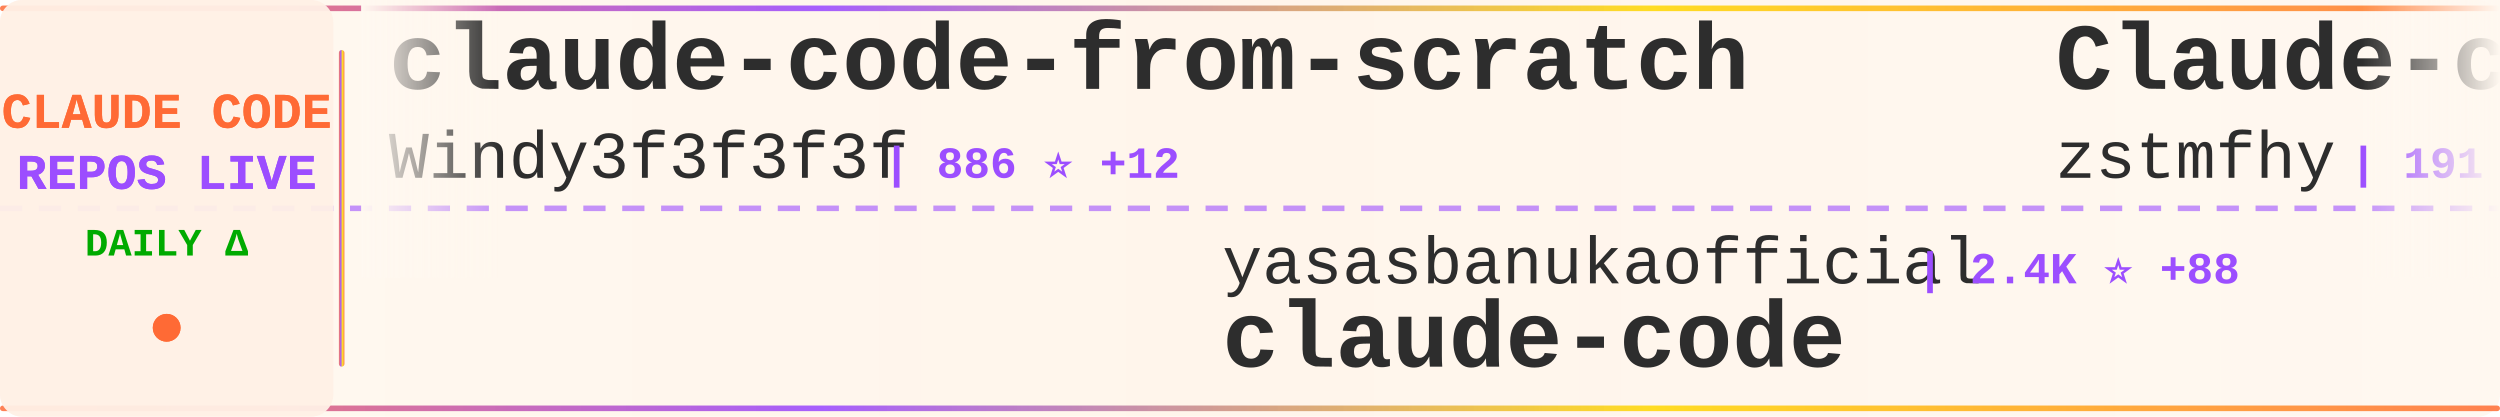
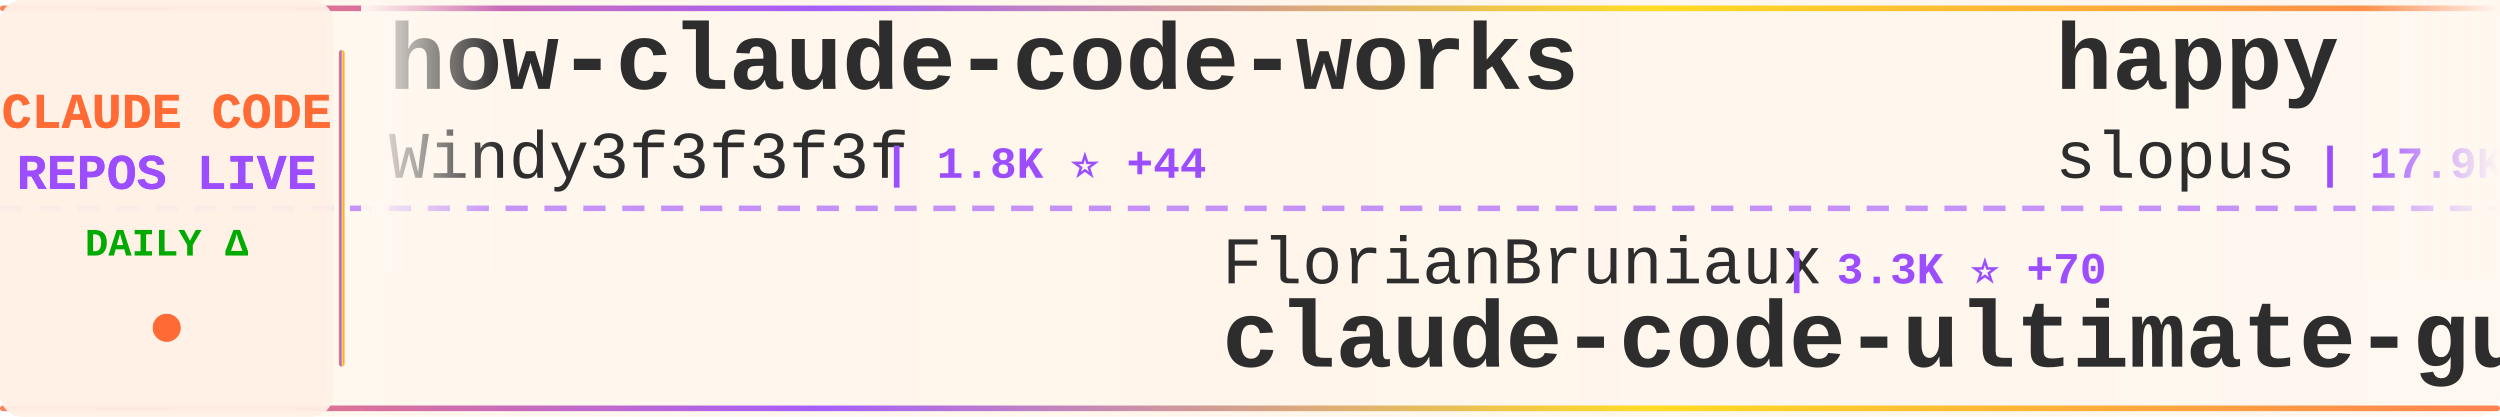
<svg xmlns="http://www.w3.org/2000/svg" width="900" height="150">
  <defs>
    <linearGradient id="tickerBg" x1="0%" y1="0%" x2="100%" y2="0%">
      <stop offset="0%" style="stop-color:#fff8f0;stop-opacity:0.98" />
      <stop offset="50%" style="stop-color:#fff5eb;stop-opacity:1" />
      <stop offset="100%" style="stop-color:#fff8f0;stop-opacity:0.98" />
    </linearGradient>
    <linearGradient id="borderGrad" x1="0%" y1="0%" x2="100%" y2="0%">
      <stop offset="0%" style="stop-color:#FF6B35;stop-opacity:0.85">
        <animate attributeName="stop-opacity" values="0.85;1;0.85" dur="2s" repeatCount="indefinite" />
      </stop>
      <stop offset="33%" style="stop-color:#9C4EFF;stop-opacity:0.9">
        <animate attributeName="stop-opacity" values="0.9;1;0.9" dur="2.2s" repeatCount="indefinite" />
      </stop>
      <stop offset="66%" style="stop-color:#FFD700;stop-opacity:0.85">
        <animate attributeName="stop-opacity" values="0.85;1;0.85" dur="1.8s" repeatCount="indefinite" />
      </stop>
      <stop offset="100%" style="stop-color:#FF6B35;stop-opacity:0.85">
        <animate attributeName="stop-opacity" values="0.85;1;0.85" dur="2s" repeatCount="indefinite" />
      </stop>
    </linearGradient>
    <filter id="textGlow">
      <feGaussianBlur stdDeviation="0.15" result="coloredBlur" />
      <feMerge>
        <feMergeNode in="coloredBlur" />
        <feMergeNode in="SourceGraphic" />
      </feMerge>
    </filter>
    <filter id="metricGlow">
      <feGaussianBlur stdDeviation="0.2" result="coloredBlur" />
      <feMerge>
        <feMergeNode in="coloredBlur" />
        <feMergeNode in="SourceGraphic" />
      </feMerge>
    </filter>
    <linearGradient id="leftFade" x1="0%" y1="0%" x2="100%" y2="0%">
      <stop offset="0%" style="stop-color:#fff8f0;stop-opacity:1" />
      <stop offset="100%" style="stop-color:#fff8f0;stop-opacity:0" />
    </linearGradient>
    <linearGradient id="rightFade" x1="0%" y1="0%" x2="100%" y2="0%">
      <stop offset="0%" style="stop-color:#fff8f0;stop-opacity:0" />
      <stop offset="100%" style="stop-color:#fff8f0;stop-opacity:1" />
    </linearGradient>
  </defs>
  <rect width="900" height="150" fill="url(#tickerBg)" rx="8" />
  <rect x="0" y="2" width="900" height="2" fill="url(#borderGrad)" rx="1" />
  <rect x="0" y="146" width="900" height="2" fill="url(#borderGrad)" rx="1" />
  <line x1="0" y1="75" x2="900" y2="75" stroke="#9C4EFF" stroke-width="2" stroke-dasharray="8 6" opacity="0.6" />
  <rect x="0" y="0" width="120" height="150" fill="#fff0e6" opacity="0.95" rx="8" />
  <text x="60" y="46" font-family="'Courier New', monospace" font-size="18" font-weight="bold" fill="#FF6B35" text-anchor="middle" filter="url(#textGlow)">
    CLAUDE CODE
  </text>
  <text x="60" y="68" font-family="'Courier New', monospace" font-size="18" font-weight="bold" fill="#9C4EFF" text-anchor="middle" filter="url(#textGlow)">
    REPOS LIVE
  </text>
  <text x="60" y="92" font-family="'Courier New', monospace" font-size="14" font-weight="bold" fill="#00aa00" text-anchor="middle">
    DAILY Δ
  </text>
  <circle cx="60" cy="118" r="5" fill="#FF6B35" filter="url(#metricGlow)">
    <animate attributeName="r" values="4;6;4" dur="1.5s" repeatCount="indefinite" />
    <animate attributeName="opacity" values="0.6;1;0.6" dur="1.5s" repeatCount="indefinite" />
  </circle>
  <rect x="122" y="18" width="2" height="114" fill="url(#borderGrad)" rx="1" />
  <clipPath id="tickerClip">
    <rect x="130" y="0" width="770" height="150" />
  </clipPath>
  <g clip-path="url(#tickerClip)">
    <g id="tickerItems">
      <animateTransform attributeName="transform" attributeType="XML" type="translate" from="0 0" to="-3000 0" dur="54s" repeatCount="indefinite" />
      <g transform="translate(0, 0)">
-         <text x="140" y="32" font-family="'Courier New', monospace" font-size="34" font-weight="bold" fill="#2d2d2d">claude-code-from-scratch</text>
+         <text x="140" y="32" font-family="'Courier New', monospace" font-size="34" font-weight="bold" fill="#2d2d2d">how-claude-code-works</text>
        <text x="140" y="64" font-family="'Courier New', monospace" font-size="24" font-weight="normal" fill="#2d2d2d" opacity="1.0">Windy3f3f3f3f</text>
-         <text x="318" y="64" font-family="'Courier New', monospace" font-size="16" font-weight="bold" fill="#9C4EFF"> | 886 ⭐ +12</text>
+         <text x="318" y="64" font-family="'Courier New', monospace" font-size="16" font-weight="bold" fill="#9C4EFF"> | 1.8K ⭐ +44</text>
      </g>
      <g transform="translate(300, 0)">
-         <text x="140" y="102" font-family="'Courier New', monospace" font-size="24" font-weight="normal" fill="#2d2d2d" opacity="1.0">yasasbanukaofficial</text>
-         <text x="390" y="102" font-family="'Courier New', monospace" font-size="16" font-weight="bold" fill="#9C4EFF"> | 2.4K ⭐ +88</text>
-         <text x="140" y="132" font-family="'Courier New', monospace" font-size="34" font-weight="bold" fill="#2d2d2d">claude-code</text>
+         <text x="140" y="102" font-family="'Courier New', monospace" font-size="24" font-weight="normal" fill="#2d2d2d" opacity="1.0">FlorianBruniaux</text>
+         <text x="342" y="102" font-family="'Courier New', monospace" font-size="16" font-weight="bold" fill="#9C4EFF"> | 3.3K ⭐ +70</text>
+         <text x="140" y="132" font-family="'Courier New', monospace" font-size="34" font-weight="bold" fill="#2d2d2d">claude-code-ultimate-gui...</text>
      </g>
      <g transform="translate(600, 0)">
-         <text x="140" y="32" font-family="'Courier New', monospace" font-size="34" font-weight="bold" fill="#2d2d2d">Claude-code</text>
-         <text x="140" y="64" font-family="'Courier New', monospace" font-size="24" font-weight="normal" fill="#2d2d2d" opacity="1.0">zstmfhy</text>
-         <text x="246" y="64" font-family="'Courier New', monospace" font-size="16" font-weight="bold" fill="#9C4EFF"> | 191 ⭐</text>
+         <text x="140" y="32" font-family="'Courier New', monospace" font-size="34" font-weight="bold" fill="#2d2d2d">happy</text>
+         <text x="140" y="64" font-family="'Courier New', monospace" font-size="24" font-weight="normal" fill="#2d2d2d" opacity="1.0">slopus</text>
+         <text x="234" y="64" font-family="'Courier New', monospace" font-size="16" font-weight="bold" fill="#9C4EFF"> | 17.9K ⭐ +117</text>
      </g>
      <g transform="translate(900, 0)">
-         <text x="140" y="102" font-family="'Courier New', monospace" font-size="24" font-weight="normal" fill="#2d2d2d" opacity="1.0">KimYx0207</text>
-         <text x="270" y="102" font-family="'Courier New', monospace" font-size="16" font-weight="bold" fill="#9C4EFF"> | 3.2K ⭐ +36</text>
-         <text x="140" y="132" font-family="'Courier New', monospace" font-size="34" font-weight="bold" fill="#2d2d2d">Claude-Code-x-OpenClaw-G...</text>
+         <text x="140" y="102" font-family="'Courier New', monospace" font-size="24" font-weight="normal" fill="#2d2d2d" opacity="1.0">ykdojo</text>
+         <text x="234" y="102" font-family="'Courier New', monospace" font-size="16" font-weight="bold" fill="#9C4EFF"> | 7.6K ⭐ +144</text>
+         <text x="140" y="132" font-family="'Courier New', monospace" font-size="34" font-weight="bold" fill="#2d2d2d">claude-code-tips</text>
      </g>
      <g transform="translate(1200, 0)">
-         <text x="140" y="32" font-family="'Courier New', monospace" font-size="34" font-weight="bold" fill="#2d2d2d">claude-code-rev</text>
-         <text x="140" y="64" font-family="'Courier New', monospace" font-size="24" font-weight="normal" fill="#2d2d2d" opacity="1.0">oboard</text>
-         <text x="234" y="64" font-family="'Courier New', monospace" font-size="16" font-weight="bold" fill="#9C4EFF"> | 2.9K ⭐ +23</text>
+         <text x="140" y="32" font-family="'Courier New', monospace" font-size="34" font-weight="bold" fill="#2d2d2d">agents</text>
+         <text x="140" y="64" font-family="'Courier New', monospace" font-size="24" font-weight="normal" fill="#2d2d2d" opacity="1.0">wshobson</text>
+         <text x="258" y="64" font-family="'Courier New', monospace" font-size="16" font-weight="bold" fill="#9C4EFF"> | 33.5K ⭐ +77</text>
      </g>
      <g transform="translate(1500, 0)">
-         <text x="140" y="102" font-family="'Courier New', monospace" font-size="24" font-weight="normal" fill="#2d2d2d" opacity="1.0">slopus</text>
-         <text x="234" y="102" font-family="'Courier New', monospace" font-size="16" font-weight="bold" fill="#9C4EFF"> | 17.9K ⭐ +111</text>
-         <text x="140" y="132" font-family="'Courier New', monospace" font-size="34" font-weight="bold" fill="#2d2d2d">happy</text>
+         <text x="140" y="102" font-family="'Courier New', monospace" font-size="24" font-weight="normal" fill="#2d2d2d" opacity="1.0">shanraisshan</text>
+         <text x="306" y="102" font-family="'Courier New', monospace" font-size="16" font-weight="bold" fill="#9C4EFF"> | 41.3K ⭐ +2.6K</text>
+         <text x="140" y="132" font-family="'Courier New', monospace" font-size="34" font-weight="bold" fill="#2d2d2d">claude-code-best-practic...</text>
      </g>
      <g transform="translate(1800, 0)">
-         <text x="140" y="32" font-family="'Courier New', monospace" font-size="34" font-weight="bold" fill="#2d2d2d">claude-code-sourcemap</text>
-         <text x="140" y="64" font-family="'Courier New', monospace" font-size="24" font-weight="normal" fill="#2d2d2d" opacity="1.0">ChinaSiro</text>
-         <text x="270" y="64" font-family="'Courier New', monospace" font-size="16" font-weight="bold" fill="#9C4EFF"> | 8.8K ⭐ +36</text>
+         <text x="140" y="32" font-family="'Courier New', monospace" font-size="34" font-weight="bold" fill="#2d2d2d">claude-code-guide</text>
+         <text x="140" y="64" font-family="'Courier New', monospace" font-size="24" font-weight="normal" fill="#2d2d2d" opacity="1.0">Cranot</text>
+         <text x="234" y="64" font-family="'Courier New', monospace" font-size="16" font-weight="bold" fill="#9C4EFF"> | 2.6K ⭐ +4</text>
      </g>
      <g transform="translate(2100, 0)">
-         <text x="140" y="102" font-family="'Courier New', monospace" font-size="24" font-weight="normal" fill="#2d2d2d" opacity="1.0">pedrohcgs</text>
-         <text x="270" y="102" font-family="'Courier New', monospace" font-size="16" font-weight="bold" fill="#9C4EFF"> | 909 ⭐ +11</text>
-         <text x="140" y="132" font-family="'Courier New', monospace" font-size="34" font-weight="bold" fill="#2d2d2d">claude-code-my-workflow</text>
+         <text x="140" y="102" font-family="'Courier New', monospace" font-size="24" font-weight="normal" fill="#2d2d2d" opacity="1.0">guanshan</text>
+         <text x="258" y="102" font-family="'Courier New', monospace" font-size="16" font-weight="bold" fill="#9C4EFF"> | 55 ⭐ +1</text>
+         <text x="140" y="132" font-family="'Courier New', monospace" font-size="34" font-weight="bold" fill="#2d2d2d">ClaudeCode</text>
      </g>
      <g transform="translate(2400, 0)">
-         <text x="140" y="32" font-family="'Courier New', monospace" font-size="34" font-weight="bold" fill="#2d2d2d">awesome-claude-code-tool...</text>
-         <text x="140" y="64" font-family="'Courier New', monospace" font-size="24" font-weight="normal" fill="#2d2d2d" opacity="1.0">rohitg00</text>
-         <text x="258" y="64" font-family="'Courier New', monospace" font-size="16" font-weight="bold" fill="#9C4EFF"> | 1.2K ⭐ +27</text>
+         <text x="140" y="32" font-family="'Courier New', monospace" font-size="34" font-weight="bold" fill="#2d2d2d">claude-code</text>
+         <text x="140" y="64" font-family="'Courier New', monospace" font-size="24" font-weight="normal" fill="#2d2d2d" opacity="1.0">xorespesp</text>
+         <text x="270" y="64" font-family="'Courier New', monospace" font-size="16" font-weight="bold" fill="#9C4EFF"> | 212 ⭐ +1</text>
      </g>
      <g transform="translate(2700, 0)">
-         <text x="140" y="102" font-family="'Courier New', monospace" font-size="24" font-weight="normal" fill="#2d2d2d" opacity="1.0">ykdojo</text>
-         <text x="234" y="102" font-family="'Courier New', monospace" font-size="16" font-weight="bold" fill="#9C4EFF"> | 7.6K ⭐ +189</text>
-         <text x="140" y="132" font-family="'Courier New', monospace" font-size="34" font-weight="bold" fill="#2d2d2d">claude-code-tips</text>
+         <text x="140" y="102" font-family="'Courier New', monospace" font-size="24" font-weight="normal" fill="#2d2d2d" opacity="1.0">fuergaosi233</text>
+         <text x="306" y="102" font-family="'Courier New', monospace" font-size="16" font-weight="bold" fill="#9C4EFF"> | 2.4K ⭐ +11</text>
+         <text x="140" y="132" font-family="'Courier New', monospace" font-size="34" font-weight="bold" fill="#2d2d2d">claude-code-proxy</text>
      </g>
      <g transform="translate(3000, 0)">
-         <text x="140" y="32" font-family="'Courier New', monospace" font-size="34" font-weight="bold" fill="#2d2d2d">claude-code-from-scratch</text>
+         <text x="140" y="32" font-family="'Courier New', monospace" font-size="34" font-weight="bold" fill="#2d2d2d">how-claude-code-works</text>
        <text x="140" y="64" font-family="'Courier New', monospace" font-size="24" font-weight="normal" fill="#2d2d2d" opacity="1.0">Windy3f3f3f3f</text>
-         <text x="318" y="64" font-family="'Courier New', monospace" font-size="16" font-weight="bold" fill="#9C4EFF"> | 886 ⭐ +12</text>
+         <text x="318" y="64" font-family="'Courier New', monospace" font-size="16" font-weight="bold" fill="#9C4EFF"> | 1.8K ⭐ +44</text>
      </g>
      <g transform="translate(3300, 0)">
-         <text x="140" y="102" font-family="'Courier New', monospace" font-size="24" font-weight="normal" fill="#2d2d2d" opacity="1.0">yasasbanukaofficial</text>
-         <text x="390" y="102" font-family="'Courier New', monospace" font-size="16" font-weight="bold" fill="#9C4EFF"> | 2.4K ⭐ +88</text>
-         <text x="140" y="132" font-family="'Courier New', monospace" font-size="34" font-weight="bold" fill="#2d2d2d">claude-code</text>
+         <text x="140" y="102" font-family="'Courier New', monospace" font-size="24" font-weight="normal" fill="#2d2d2d" opacity="1.0">FlorianBruniaux</text>
+         <text x="342" y="102" font-family="'Courier New', monospace" font-size="16" font-weight="bold" fill="#9C4EFF"> | 3.3K ⭐ +70</text>
+         <text x="140" y="132" font-family="'Courier New', monospace" font-size="34" font-weight="bold" fill="#2d2d2d">claude-code-ultimate-gui...</text>
      </g>
      <g transform="translate(3600, 0)">
-         <text x="140" y="32" font-family="'Courier New', monospace" font-size="34" font-weight="bold" fill="#2d2d2d">Claude-code</text>
-         <text x="140" y="64" font-family="'Courier New', monospace" font-size="24" font-weight="normal" fill="#2d2d2d" opacity="1.0">zstmfhy</text>
-         <text x="246" y="64" font-family="'Courier New', monospace" font-size="16" font-weight="bold" fill="#9C4EFF"> | 191 ⭐</text>
+         <text x="140" y="32" font-family="'Courier New', monospace" font-size="34" font-weight="bold" fill="#2d2d2d">happy</text>
+         <text x="140" y="64" font-family="'Courier New', monospace" font-size="24" font-weight="normal" fill="#2d2d2d" opacity="1.0">slopus</text>
+         <text x="234" y="64" font-family="'Courier New', monospace" font-size="16" font-weight="bold" fill="#9C4EFF"> | 17.9K ⭐ +117</text>
      </g>
      <g transform="translate(3900, 0)">
-         <text x="140" y="102" font-family="'Courier New', monospace" font-size="24" font-weight="normal" fill="#2d2d2d" opacity="1.0">KimYx0207</text>
-         <text x="270" y="102" font-family="'Courier New', monospace" font-size="16" font-weight="bold" fill="#9C4EFF"> | 3.2K ⭐ +36</text>
-         <text x="140" y="132" font-family="'Courier New', monospace" font-size="34" font-weight="bold" fill="#2d2d2d">Claude-Code-x-OpenClaw-G...</text>
+         <text x="140" y="102" font-family="'Courier New', monospace" font-size="24" font-weight="normal" fill="#2d2d2d" opacity="1.0">ykdojo</text>
+         <text x="234" y="102" font-family="'Courier New', monospace" font-size="16" font-weight="bold" fill="#9C4EFF"> | 7.6K ⭐ +144</text>
+         <text x="140" y="132" font-family="'Courier New', monospace" font-size="34" font-weight="bold" fill="#2d2d2d">claude-code-tips</text>
      </g>
    </g>
  </g>
  <rect x="130" y="0" width="50" height="100" fill="url(#leftFade)" />
  <rect x="850" y="0" width="50" height="100" fill="url(#rightFade)" />
</svg>
